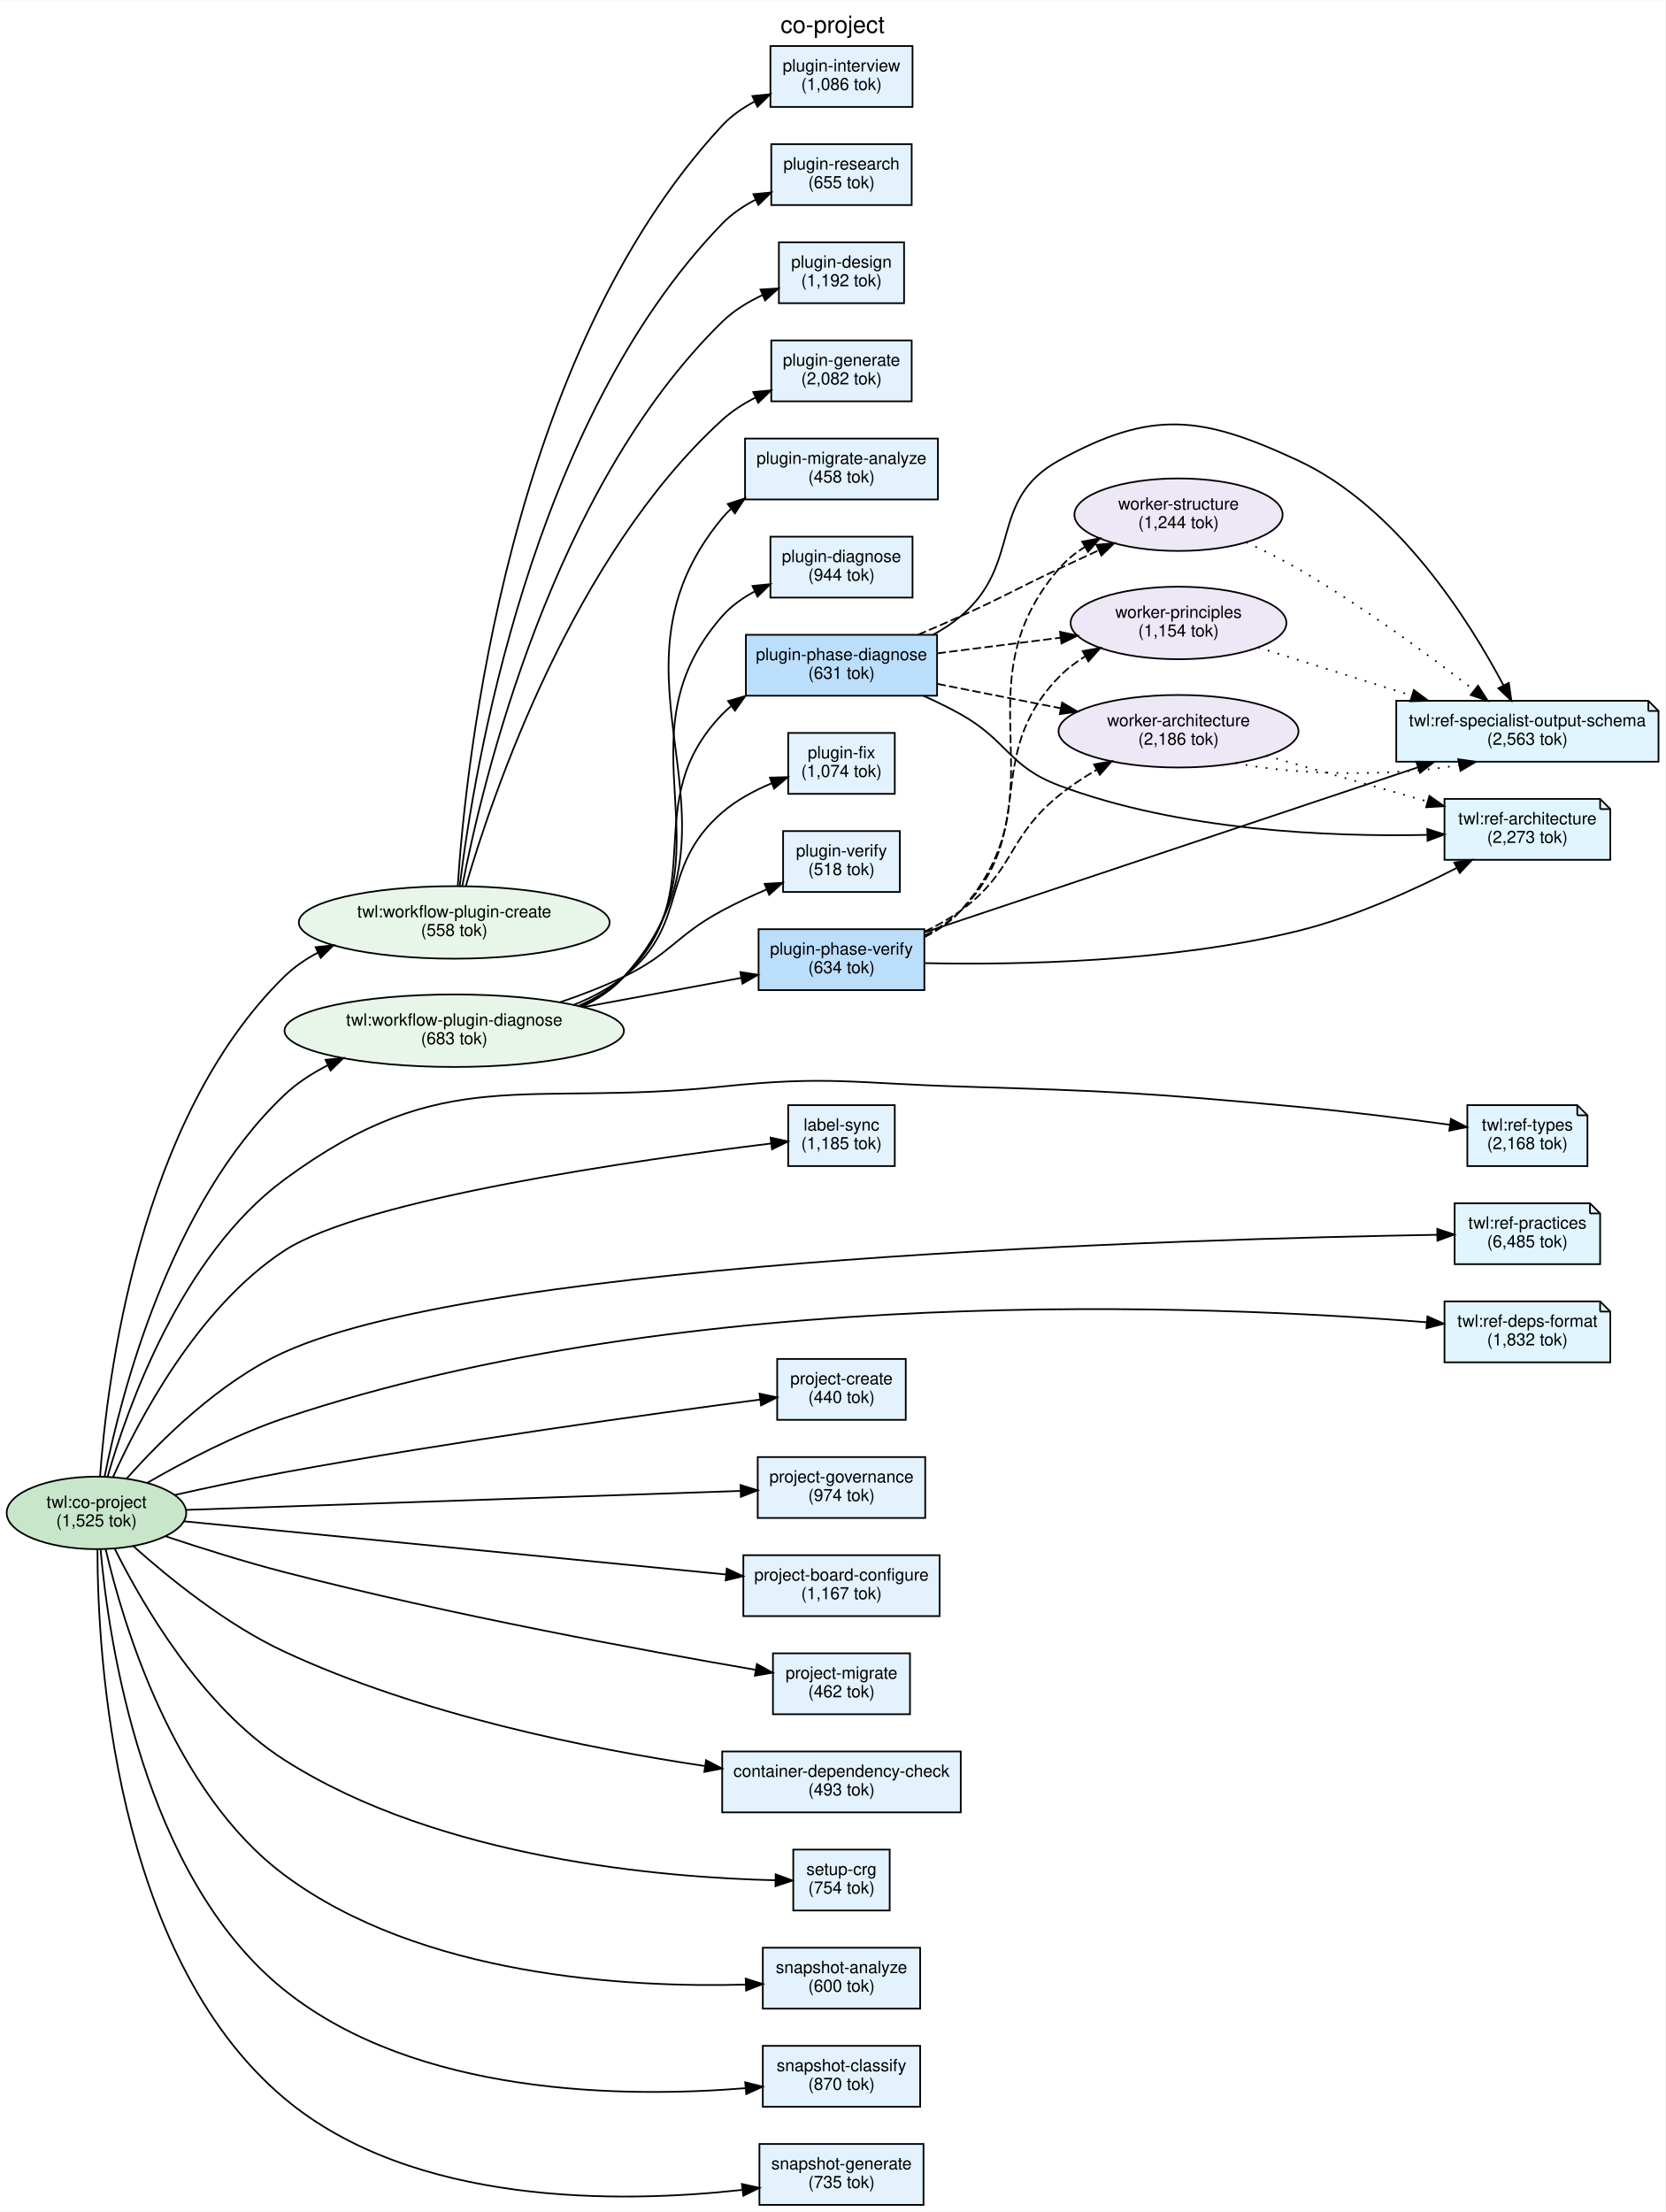
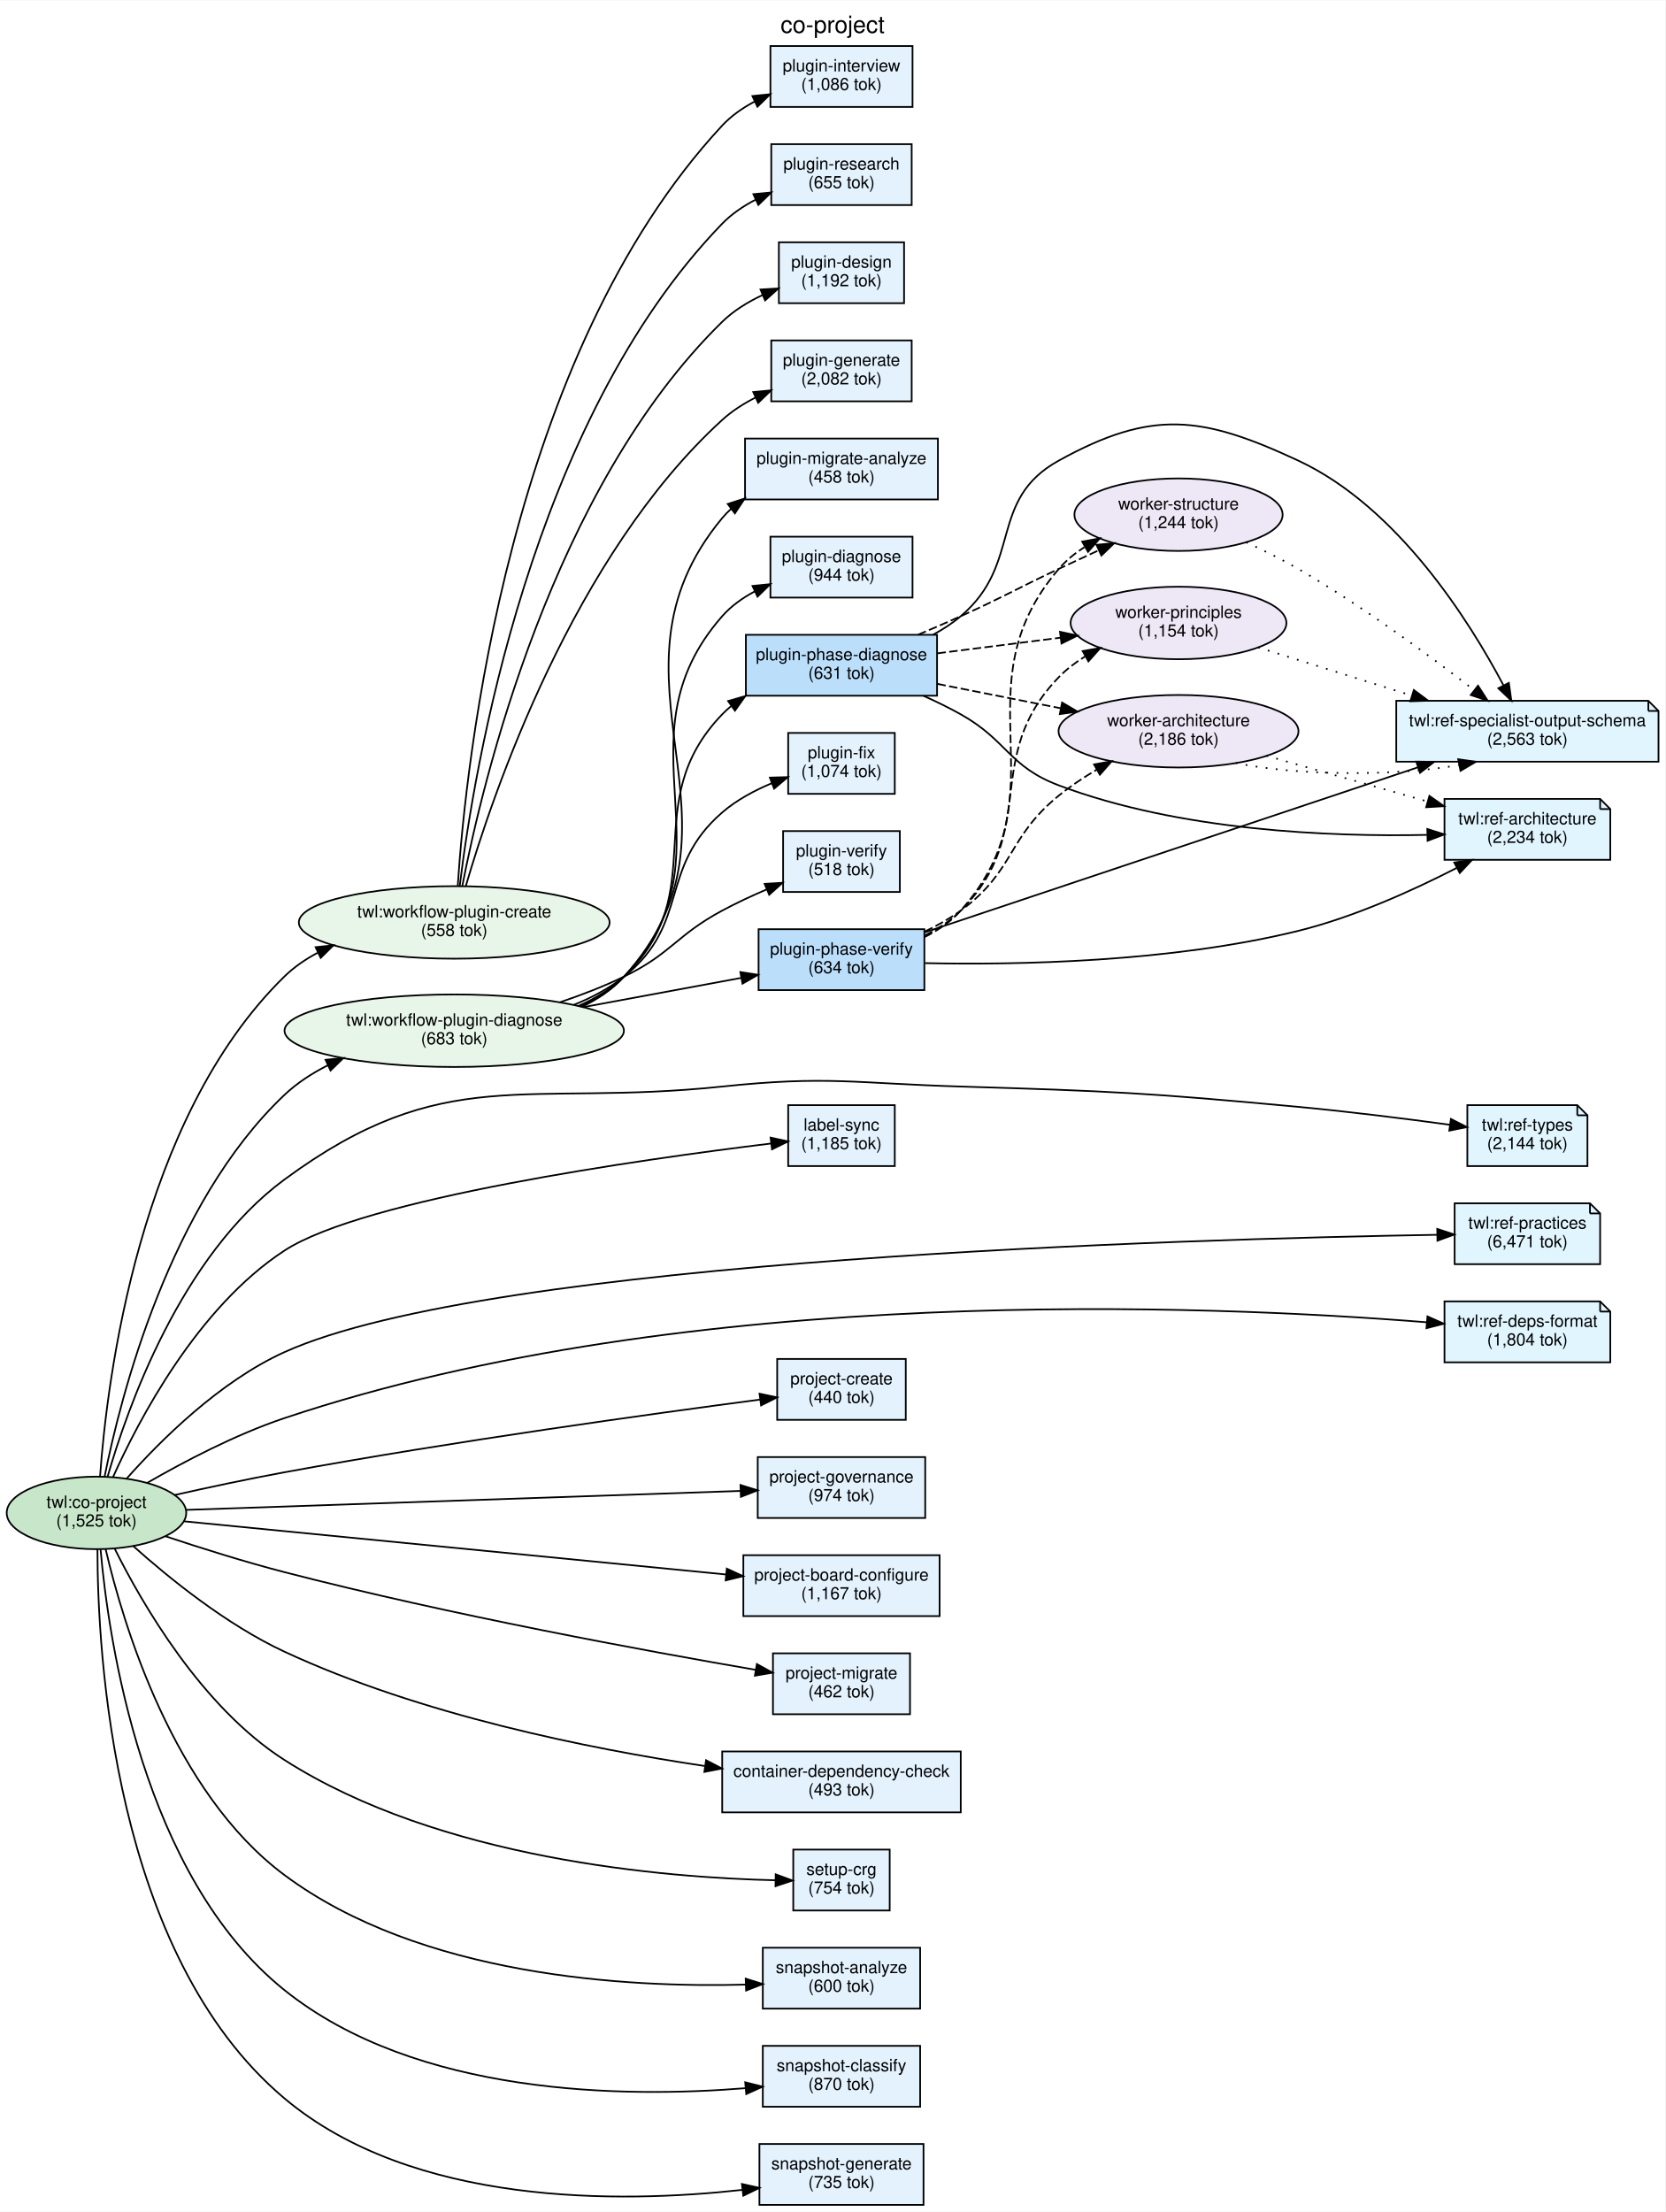
<svg xmlns="http://www.w3.org/2000/svg" width="984pt" height="1307pt" viewBox="0.00 0.00 984.31 1307.00">
  <g id="graph0" class="graph" transform="scale(1 1) rotate(0) translate(4 1303)">
    <polygon fill="white" stroke="transparent" points="-4,4 -4,-1303 980.31,-1303 980.31,4 -4,4" />
    <text text-anchor="middle" x="488.15" y="-1283.8" font-family="Helvetica,sans-Serif" font-size="14.00">co-project</text>
    <g id="node1" class="node">
      <ellipse fill="#c8e6c9" stroke="black" cx="53.03" cy="-409" rx="53.07" ry="21.43" />
      <text text-anchor="middle" x="53.03" y="-412" font-family="Helvetica,sans-Serif" font-size="10.00">twl:co-project</text>
      <text text-anchor="middle" x="53.03" y="-401" font-family="Helvetica,sans-Serif" font-size="10.00">(1,525 tok)</text>
    </g>
    <g id="node2" class="node">
      <ellipse fill="#e8f5e9" stroke="black" cx="264.48" cy="-758" rx="91.85" ry="21.43" />
      <text text-anchor="middle" x="264.48" y="-761" font-family="Helvetica,sans-Serif" font-size="10.00">twl:workflow-plugin-create</text>
      <text text-anchor="middle" x="264.48" y="-750" font-family="Helvetica,sans-Serif" font-size="10.00">(558 tok)</text>
    </g>
    <g id="edge10" class="edge">
      <path fill="none" stroke="black" d="M55.14,-430.54C59.2,-487.22 78.04,-641.91 164.07,-726 169.81,-731.61 176.54,-736.24 183.75,-740.06" />
      <polygon fill="black" stroke="black" points="182.55,-743.37 193.09,-744.48 185.54,-737.04 182.55,-743.37" />
    </g>
    <g id="node3" class="node">
      <ellipse fill="#e8f5e9" stroke="black" cx="264.48" cy="-694" rx="100.32" ry="21.43" />
      <text text-anchor="middle" x="264.48" y="-697" font-family="Helvetica,sans-Serif" font-size="10.00">twl:workflow-plugin-diagnose</text>
      <text text-anchor="middle" x="264.48" y="-686" font-family="Helvetica,sans-Serif" font-size="10.00">(683 tok)</text>
    </g>
    <g id="edge11" class="edge">
      <path fill="none" stroke="black" d="M57.81,-430.37C67.23,-477.56 96.08,-591.59 164.07,-656 171.54,-663.08 180.46,-668.87 189.86,-673.61" />
      <polygon fill="black" stroke="black" points="188.43,-676.81 198.97,-677.84 191.37,-670.46 188.43,-676.81" />
    </g>
    <g id="node5" class="node">
      <polygon fill="#e1f5fe" stroke="black" points="928.31,-650 863.31,-650 863.31,-614 934.31,-614 934.31,-644 928.31,-650" />
      <polyline fill="none" stroke="black" points="928.31,-650 928.31,-644 " />
      <polyline fill="none" stroke="black" points="934.31,-644 928.31,-644 " />
      <text text-anchor="middle" x="898.81" y="-635" font-family="Helvetica,sans-Serif" font-size="10.00">twl:ref-types</text>
-       <text text-anchor="middle" x="898.81" y="-624" font-family="Helvetica,sans-Serif" font-size="10.00">(2,168 tok)</text>
+       <text text-anchor="middle" x="898.81" y="-624" font-family="Helvetica,sans-Serif" font-size="10.00">(2,144 tok)</text>
    </g>
    <g id="edge13" class="edge">
      <path fill="none" stroke="black" d="M59.51,-430.13C71.25,-471.02 102.9,-560.89 164.07,-606 258.71,-675.8 305.93,-648.71 422.88,-661 485.21,-667.55 501.25,-662.88 563.88,-661 652.64,-658.33 674.9,-657.24 763.31,-649 793.3,-646.2 826.93,-641.95 853.06,-638.4" />
      <polygon fill="black" stroke="black" points="853.61,-641.86 863.04,-637.03 852.66,-634.93 853.61,-641.86" />
    </g>
    <g id="node6" class="node">
      <polygon fill="#e1f5fe" stroke="black" points="935.81,-592 855.81,-592 855.81,-556 941.81,-556 941.81,-586 935.81,-592" />
      <polyline fill="none" stroke="black" points="935.81,-592 935.81,-586 " />
      <polyline fill="none" stroke="black" points="941.81,-586 935.81,-586 " />
      <text text-anchor="middle" x="898.81" y="-577" font-family="Helvetica,sans-Serif" font-size="10.00">twl:ref-practices</text>
-       <text text-anchor="middle" x="898.81" y="-566" font-family="Helvetica,sans-Serif" font-size="10.00">(6,485 tok)</text>
+       <text text-anchor="middle" x="898.81" y="-566" font-family="Helvetica,sans-Serif" font-size="10.00">(6,471 tok)</text>
    </g>
    <g id="edge14" class="edge">
      <path fill="none" stroke="black" d="M70.76,-429.16C90.55,-451.48 125.67,-486.61 164.07,-504 286.01,-559.22 698.75,-570.94 845.49,-573.37" />
      <polygon fill="black" stroke="black" points="845.53,-576.87 855.59,-573.53 845.65,-569.88 845.53,-576.87" />
    </g>
    <g id="node7" class="node">
      <polygon fill="#e1f5fe" stroke="black" points="941.81,-534 849.81,-534 849.81,-498 947.81,-498 947.81,-528 941.81,-534" />
      <polyline fill="none" stroke="black" points="941.81,-534 941.81,-528 " />
      <polyline fill="none" stroke="black" points="947.81,-528 941.81,-528 " />
      <text text-anchor="middle" x="898.81" y="-519" font-family="Helvetica,sans-Serif" font-size="10.00">twl:ref-deps-format</text>
-       <text text-anchor="middle" x="898.81" y="-508" font-family="Helvetica,sans-Serif" font-size="10.00">(1,832 tok)</text>
+       <text text-anchor="middle" x="898.81" y="-508" font-family="Helvetica,sans-Serif" font-size="10.00">(1,804 tok)</text>
    </g>
    <g id="edge15" class="edge">
      <path fill="none" stroke="black" d="M82.89,-426.67C104.51,-439.16 135.21,-455.33 164.07,-465 404.01,-545.4 712.18,-531.88 839.14,-521.68" />
      <polygon fill="black" stroke="black" points="839.74,-525.14 849.42,-520.82 839.16,-518.16 839.74,-525.14" />
    </g>
    <g id="node9" class="node">
      <polygon fill="#e3f2fd" stroke="black" points="524.88,-650 461.88,-650 461.88,-614 524.88,-614 524.88,-650" />
      <text text-anchor="middle" x="493.38" y="-635" font-family="Helvetica,sans-Serif" font-size="10.00">label-sync</text>
      <text text-anchor="middle" x="493.38" y="-624" font-family="Helvetica,sans-Serif" font-size="10.00">(1,185 tok)</text>
    </g>
    <g id="edge12" class="edge">
      <path fill="none" stroke="black" d="M62.69,-429.9C77.88,-463.81 112.68,-530.42 164.07,-564 211.19,-594.79 374.5,-617.87 451.55,-627.31" />
      <polygon fill="black" stroke="black" points="451.48,-630.83 461.82,-628.56 452.32,-623.88 451.48,-630.83" />
    </g>
    <g id="node10" class="node">
      <polygon fill="#e3f2fd" stroke="black" points="531.38,-500 455.38,-500 455.38,-464 531.38,-464 531.38,-500" />
      <text text-anchor="middle" x="493.38" y="-485" font-family="Helvetica,sans-Serif" font-size="10.00">project-create</text>
      <text text-anchor="middle" x="493.38" y="-474" font-family="Helvetica,sans-Serif" font-size="10.00">(440 tok)</text>
    </g>
    <g id="edge1" class="edge">
      <path fill="none" stroke="black" d="M99.13,-419.55C118.99,-424.01 142.62,-429.07 164.07,-433 263.67,-451.27 381.22,-467.55 445.16,-475.96" />
      <polygon fill="black" stroke="black" points="444.95,-479.46 455.32,-477.29 445.86,-472.52 444.95,-479.46" />
    </g>
    <g id="node11" class="node">
      <polygon fill="#e3f2fd" stroke="black" points="551.38,-384 435.38,-384 435.38,-348 551.38,-348 551.38,-384" />
      <text text-anchor="middle" x="493.38" y="-369" font-family="Helvetica,sans-Serif" font-size="10.00">project-board-configure</text>
      <text text-anchor="middle" x="493.38" y="-358" font-family="Helvetica,sans-Serif" font-size="10.00">(1,167 tok)</text>
    </g>
    <g id="edge3" class="edge">
      <path fill="none" stroke="black" d="M104.75,-404.03C183.87,-396.26 336.76,-381.27 425.04,-372.61" />
      <polygon fill="black" stroke="black" points="425.6,-376.07 435.21,-371.61 424.92,-369.1 425.6,-376.07" />
    </g>
    <g id="node12" class="node">
      <polygon fill="#e3f2fd" stroke="black" points="542.88,-442 443.88,-442 443.88,-406 542.88,-406 542.88,-442" />
      <text text-anchor="middle" x="493.38" y="-427" font-family="Helvetica,sans-Serif" font-size="10.00">project-governance</text>
      <text text-anchor="middle" x="493.38" y="-416" font-family="Helvetica,sans-Serif" font-size="10.00">(974 tok)</text>
    </g>
    <g id="edge2" class="edge">
      <path fill="none" stroke="black" d="M106.04,-410.78C188.2,-413.59 347.51,-419.04 433.67,-421.99" />
      <polygon fill="black" stroke="black" points="433.69,-425.49 443.8,-422.34 433.93,-418.5 433.69,-425.49" />
    </g>
    <g id="node13" class="node">
      <polygon fill="#e3f2fd" stroke="black" points="533.88,-326 452.88,-326 452.88,-290 533.88,-290 533.88,-326" />
      <text text-anchor="middle" x="493.38" y="-311" font-family="Helvetica,sans-Serif" font-size="10.00">project-migrate</text>
      <text text-anchor="middle" x="493.38" y="-300" font-family="Helvetica,sans-Serif" font-size="10.00">(462 tok)</text>
    </g>
    <g id="edge4" class="edge">
      <path fill="none" stroke="black" d="M93.71,-395.22C114.5,-388.29 140.49,-380.1 164.07,-374 261.84,-348.7 378.09,-327.35 442.73,-316.23" />
      <polygon fill="black" stroke="black" points="443.38,-319.67 452.65,-314.54 442.2,-312.77 443.38,-319.67" />
    </g>
    <g id="node14" class="node">
      <polygon fill="#e3f2fd" stroke="black" points="563.88,-268 422.88,-268 422.88,-232 563.88,-232 563.88,-268" />
      <text text-anchor="middle" x="493.38" y="-253" font-family="Helvetica,sans-Serif" font-size="10.00">container-dependency-check</text>
      <text text-anchor="middle" x="493.38" y="-242" font-family="Helvetica,sans-Serif" font-size="10.00">(493 tok)</text>
    </g>
    <g id="edge5" class="edge">
      <path fill="none" stroke="black" d="M74.66,-389.48C95.59,-370.74 129.72,-342.98 164.07,-327 244.22,-289.71 344.04,-269.62 412.45,-259.42" />
      <polygon fill="black" stroke="black" points="413.33,-262.82 422.73,-257.92 412.33,-255.9 413.33,-262.82" />
    </g>
    <g id="node15" class="node">
      <polygon fill="#e3f2fd" stroke="black" points="521.88,-210 464.88,-210 464.88,-174 521.88,-174 521.88,-210" />
      <text text-anchor="middle" x="493.38" y="-195" font-family="Helvetica,sans-Serif" font-size="10.00">setup-crg</text>
      <text text-anchor="middle" x="493.38" y="-184" font-family="Helvetica,sans-Serif" font-size="10.00">(754 tok)</text>
    </g>
    <g id="edge6" class="edge">
      <path fill="none" stroke="black" d="M63.7,-388.05C79.74,-355.79 115,-294.38 164.07,-263 256.21,-204.07 389.57,-193.38 454.29,-191.87" />
      <polygon fill="black" stroke="black" points="454.5,-195.37 464.44,-191.7 454.38,-188.37 454.5,-195.37" />
    </g>
    <g id="node16" class="node">
      <polygon fill="#e3f2fd" stroke="black" points="539.88,-152 446.88,-152 446.88,-116 539.88,-116 539.88,-152" />
      <text text-anchor="middle" x="493.38" y="-137" font-family="Helvetica,sans-Serif" font-size="10.00">snapshot-analyze</text>
      <text text-anchor="middle" x="493.38" y="-126" font-family="Helvetica,sans-Serif" font-size="10.00">(600 tok)</text>
    </g>
    <g id="edge7" class="edge">
      <path fill="none" stroke="black" d="M58.43,-387.64C68.63,-343.87 98.21,-244.01 164.07,-195 244.63,-135.04 366.5,-128.3 436.88,-130.2" />
      <polygon fill="black" stroke="black" points="436.77,-133.7 446.88,-130.54 437.01,-126.7 436.77,-133.7" />
    </g>
    <g id="node17" class="node">
      <polygon fill="#e3f2fd" stroke="black" points="539.88,-94 446.88,-94 446.88,-58 539.88,-58 539.88,-94" />
      <text text-anchor="middle" x="493.38" y="-79" font-family="Helvetica,sans-Serif" font-size="10.00">snapshot-classify</text>
      <text text-anchor="middle" x="493.38" y="-68" font-family="Helvetica,sans-Serif" font-size="10.00">(870 tok)</text>
    </g>
    <g id="edge8" class="edge">
      <path fill="none" stroke="black" d="M55.43,-387.52C60.13,-334.02 80.26,-194.28 164.07,-127 242.2,-64.27 365.47,-63.19 436.64,-68.98" />
      <polygon fill="black" stroke="black" points="436.48,-72.48 446.75,-69.87 437.1,-65.5 436.48,-72.48" />
    </g>
    <g id="node18" class="node">
      <polygon fill="#e3f2fd" stroke="black" points="541.88,-36 444.88,-36 444.88,0 541.88,0 541.88,-36" />
      <text text-anchor="middle" x="493.38" y="-21" font-family="Helvetica,sans-Serif" font-size="10.00">snapshot-generate</text>
      <text text-anchor="middle" x="493.38" y="-10" font-family="Helvetica,sans-Serif" font-size="10.00">(735 tok)</text>
    </g>
    <g id="edge9" class="edge">
      <path fill="none" stroke="black" d="M53.6,-387.76C53.63,-326.46 62.79,-148.23 164.07,-63 240.01,0.91 362.69,-0.88 434.64,-8.85" />
      <polygon fill="black" stroke="black" points="434.53,-12.36 444.87,-10.06 435.35,-5.41 434.53,-12.36" />
    </g>
    <g id="node19" class="node">
      <polygon fill="#e3f2fd" stroke="black" points="535.38,-1276 451.38,-1276 451.38,-1240 535.38,-1240 535.38,-1276" />
      <text text-anchor="middle" x="493.38" y="-1261" font-family="Helvetica,sans-Serif" font-size="10.00">plugin-interview</text>
      <text text-anchor="middle" x="493.38" y="-1250" font-family="Helvetica,sans-Serif" font-size="10.00">(1,086 tok)</text>
    </g>
    <g id="edge16" class="edge">
      <path fill="none" stroke="black" d="M266.55,-779.42C271.31,-852.19 296.37,-1092.93 422.88,-1229 428.27,-1234.79 434.99,-1239.46 442.11,-1243.22" />
      <polygon fill="black" stroke="black" points="440.73,-1246.44 451.27,-1247.51 443.7,-1240.1 440.73,-1246.44" />
    </g>
    <g id="node20" class="node">
      <polygon fill="#e3f2fd" stroke="black" points="534.88,-1218 451.88,-1218 451.88,-1182 534.88,-1182 534.88,-1218" />
      <text text-anchor="middle" x="493.38" y="-1203" font-family="Helvetica,sans-Serif" font-size="10.00">plugin-research</text>
      <text text-anchor="middle" x="493.38" y="-1192" font-family="Helvetica,sans-Serif" font-size="10.00">(655 tok)</text>
    </g>
    <g id="edge17" class="edge">
      <path fill="none" stroke="black" d="M267.74,-779.58C275.86,-846.64 309.4,-1053.92 422.88,-1171 428.45,-1176.74 435.33,-1181.4 442.57,-1185.15" />
      <polygon fill="black" stroke="black" points="441.31,-1188.43 451.86,-1189.45 444.25,-1182.08 441.31,-1188.43" />
    </g>
    <g id="node21" class="node">
      <polygon fill="#e3f2fd" stroke="black" points="530.38,-1160 456.38,-1160 456.38,-1124 530.38,-1124 530.38,-1160" />
      <text text-anchor="middle" x="493.38" y="-1145" font-family="Helvetica,sans-Serif" font-size="10.00">plugin-design</text>
      <text text-anchor="middle" x="493.38" y="-1134" font-family="Helvetica,sans-Serif" font-size="10.00">(1,192 tok)</text>
    </g>
    <g id="edge18" class="edge">
      <path fill="none" stroke="black" d="M269.26,-779.54C280.98,-840.21 322.16,-1014.47 422.88,-1113 429.61,-1119.58 438.05,-1124.75 446.7,-1128.79" />
      <polygon fill="black" stroke="black" points="445.53,-1132.09 456.11,-1132.73 448.24,-1125.64 445.53,-1132.09" />
    </g>
    <g id="node22" class="node">
      <polygon fill="#e3f2fd" stroke="black" points="534.88,-1102 451.88,-1102 451.88,-1066 534.88,-1066 534.88,-1102" />
      <text text-anchor="middle" x="493.38" y="-1087" font-family="Helvetica,sans-Serif" font-size="10.00">plugin-generate</text>
      <text text-anchor="middle" x="493.38" y="-1076" font-family="Helvetica,sans-Serif" font-size="10.00">(2,082 tok)</text>
    </g>
    <g id="edge19" class="edge">
      <path fill="none" stroke="black" d="M271.32,-779.46C286.96,-833.12 334.71,-974.59 422.88,-1055 428.66,-1060.27 435.52,-1064.65 442.66,-1068.29" />
      <polygon fill="black" stroke="black" points="441.23,-1071.48 451.77,-1072.49 444.16,-1065.12 441.23,-1071.48" />
    </g>
    <g id="node23" class="node">
      <polygon fill="#e3f2fd" stroke="black" points="550.38,-1044 436.38,-1044 436.38,-1008 550.38,-1008 550.38,-1044" />
      <text text-anchor="middle" x="493.38" y="-1029" font-family="Helvetica,sans-Serif" font-size="10.00">plugin-migrate-analyze</text>
      <text text-anchor="middle" x="493.38" y="-1018" font-family="Helvetica,sans-Serif" font-size="10.00">(458 tok)</text>
    </g>
    <g id="edge20" class="edge">
      <path fill="none" stroke="black" d="M339.73,-708.05C349.18,-712.5 357.95,-718.33 364.88,-726 447.49,-817.36 344.18,-902.25 422.88,-997 424.53,-998.98 426.33,-1000.83 428.26,-1002.55" />
      <polygon fill="black" stroke="black" points="426.15,-1005.34 436.23,-1008.6 430.38,-999.77 426.15,-1005.34" />
    </g>
    <g id="node24" class="node">
      <polygon fill="#e3f2fd" stroke="black" points="535.38,-986 451.38,-986 451.38,-950 535.38,-950 535.38,-986" />
      <text text-anchor="middle" x="493.38" y="-971" font-family="Helvetica,sans-Serif" font-size="10.00">plugin-diagnose</text>
      <text text-anchor="middle" x="493.38" y="-960" font-family="Helvetica,sans-Serif" font-size="10.00">(944 tok)</text>
    </g>
    <g id="edge21" class="edge">
      <path fill="none" stroke="black" d="M339.1,-708.29C348.7,-712.7 357.68,-718.46 364.88,-726 432.66,-796.94 358.14,-865.28 422.88,-939 428.16,-945.01 434.89,-949.8 442.06,-953.62" />
      <polygon fill="black" stroke="black" points="440.78,-956.88 451.32,-957.95 443.75,-950.54 440.78,-956.88" />
    </g>
    <g id="node25" class="node">
      <polygon fill="#e3f2fd" stroke="black" points="524.88,-870 461.88,-870 461.88,-834 524.88,-834 524.88,-870" />
      <text text-anchor="middle" x="493.38" y="-855" font-family="Helvetica,sans-Serif" font-size="10.00">plugin-fix</text>
      <text text-anchor="middle" x="493.38" y="-844" font-family="Helvetica,sans-Serif" font-size="10.00">(1,074 tok)</text>
    </g>
    <g id="edge23" class="edge">
      <path fill="none" stroke="black" d="M335.06,-709.23C345.72,-713.52 356.08,-719 364.88,-726 404.2,-757.26 384.91,-790.12 422.88,-823 431.36,-830.34 441.96,-836.01 452.3,-840.32" />
      <polygon fill="black" stroke="black" points="451.07,-843.6 461.66,-843.89 453.57,-837.06 451.07,-843.6" />
    </g>
    <g id="node26" class="node">
      <polygon fill="#e3f2fd" stroke="black" points="527.88,-812 458.88,-812 458.88,-776 527.88,-776 527.88,-812" />
      <text text-anchor="middle" x="493.38" y="-797" font-family="Helvetica,sans-Serif" font-size="10.00">plugin-verify</text>
      <text text-anchor="middle" x="493.38" y="-786" font-family="Helvetica,sans-Serif" font-size="10.00">(518 tok)</text>
    </g>
    <g id="edge24" class="edge">
      <path fill="none" stroke="black" d="M326.73,-710.73C339.6,-715.07 352.89,-720.18 364.88,-726 392.83,-739.56 395.53,-750.28 422.88,-765 431.17,-769.46 440.29,-773.7 449.12,-777.5" />
      <polygon fill="black" stroke="black" points="447.96,-780.81 458.54,-781.43 450.66,-774.35 447.96,-780.81" />
    </g>
    <g id="node27" class="node">
      <polygon fill="#bbdefb" stroke="black" points="549.88,-928 436.88,-928 436.88,-892 549.88,-892 549.88,-928" />
      <text text-anchor="middle" x="493.38" y="-913" font-family="Helvetica,sans-Serif" font-size="10.00">plugin-phase-diagnose</text>
      <text text-anchor="middle" x="493.38" y="-902" font-family="Helvetica,sans-Serif" font-size="10.00">(631 tok)</text>
    </g>
    <g id="edge22" class="edge">
      <path fill="none" stroke="black" d="M337.73,-708.56C347.69,-712.93 357.15,-718.61 364.88,-726 418.09,-776.78 371.85,-828.03 422.88,-881 424.51,-882.68 426.24,-884.27 428.06,-885.77" />
      <polygon fill="black" stroke="black" points="426.37,-888.86 436.55,-891.8 430.42,-883.16 426.37,-888.86" />
    </g>
    <g id="node28" class="node">
      <polygon fill="#bbdefb" stroke="black" points="542.38,-754 444.38,-754 444.38,-718 542.38,-718 542.38,-754" />
      <text text-anchor="middle" x="493.38" y="-739" font-family="Helvetica,sans-Serif" font-size="10.00">plugin-phase-verify</text>
      <text text-anchor="middle" x="493.38" y="-728" font-family="Helvetica,sans-Serif" font-size="10.00">(634 tok)</text>
    </g>
    <g id="edge25" class="edge">
      <path fill="none" stroke="black" d="M340.72,-707.93C371.05,-713.54 405.51,-719.92 433.91,-725.18" />
      <polygon fill="black" stroke="black" points="433.61,-728.68 444.08,-727.06 434.88,-721.8 433.61,-728.68" />
    </g>
    <g id="node4" class="node">
      <polygon fill="#e1f5fe" stroke="black" points="970.31,-889 821.31,-889 821.31,-853 976.31,-853 976.31,-883 970.31,-889" />
      <polyline fill="none" stroke="black" points="970.31,-889 970.31,-883 " />
      <polyline fill="none" stroke="black" points="976.31,-883 970.31,-883 " />
      <text text-anchor="middle" x="898.81" y="-874" font-family="Helvetica,sans-Serif" font-size="10.00">twl:ref-specialist-output-schema</text>
      <text text-anchor="middle" x="898.81" y="-863" font-family="Helvetica,sans-Serif" font-size="10.00">(2,563 tok)</text>
    </g>
    <g id="node8" class="node">
      <polygon fill="#e1f5fe" stroke="black" points="941.81,-831 849.81,-831 849.81,-795 947.81,-795 947.81,-825 941.81,-831" />
      <polyline fill="none" stroke="black" points="941.81,-831 941.81,-825 " />
      <polyline fill="none" stroke="black" points="947.81,-825 941.81,-825 " />
      <text text-anchor="middle" x="898.81" y="-816" font-family="Helvetica,sans-Serif" font-size="10.00">twl:ref-architecture</text>
-       <text text-anchor="middle" x="898.81" y="-805" font-family="Helvetica,sans-Serif" font-size="10.00">(2,273 tok)</text>
+       <text text-anchor="middle" x="898.81" y="-805" font-family="Helvetica,sans-Serif" font-size="10.00">(2,234 tok)</text>
    </g>
    <g id="edge29" class="edge">
      <path fill="none" stroke="black" d="M547.62,-928.11C553.43,-931.25 558.99,-934.86 563.88,-939 600.8,-970.21 579.56,-1007.65 621.88,-1031 676.92,-1061.36 706.33,-1057.54 763.31,-1031 822.29,-1003.53 864.63,-936.05 884.71,-898.08" />
      <polygon fill="black" stroke="black" points="887.86,-899.6 889.33,-889.11 881.64,-896.39 887.86,-899.6" />
    </g>
    <g id="edge30" class="edge">
      <path fill="none" stroke="black" d="M541.82,-891.94C549.34,-888.59 556.93,-884.9 563.88,-881 591.65,-865.43 592.1,-850.22 621.88,-839 693.31,-812.09 782.16,-808.54 839.41,-809.74" />
      <polygon fill="black" stroke="black" points="839.64,-813.25 849.73,-810.02 839.82,-806.25 839.64,-813.25" />
    </g>
    <g id="node29" class="node">
      <ellipse fill="#ede7f6" stroke="black" cx="692.6" cy="-999" rx="61.54" ry="21.43" />
      <text text-anchor="middle" x="692.6" y="-1002" font-family="Helvetica,sans-Serif" font-size="10.00">worker-structure</text>
      <text text-anchor="middle" x="692.6" y="-991" font-family="Helvetica,sans-Serif" font-size="10.00">(1,244 tok)</text>
    </g>
    <g id="edge26" class="edge">
      <path fill="none" stroke="black" stroke-dasharray="5,2" d="M538.66,-928.05C547.07,-931.6 555.78,-935.35 563.88,-939 589.99,-950.74 595.99,-954.81 621.88,-967 629.5,-970.59 637.61,-974.36 645.51,-978" />
      <polygon fill="black" stroke="black" points="644.08,-981.19 654.63,-982.19 647.01,-974.84 644.08,-981.19" />
    </g>
    <g id="node30" class="node">
      <ellipse fill="#ede7f6" stroke="black" cx="692.6" cy="-935" rx="63.78" ry="21.43" />
      <text text-anchor="middle" x="692.6" y="-938" font-family="Helvetica,sans-Serif" font-size="10.00">worker-principles</text>
      <text text-anchor="middle" x="692.6" y="-927" font-family="Helvetica,sans-Serif" font-size="10.00">(1,154 tok)</text>
    </g>
    <g id="edge27" class="edge">
      <path fill="none" stroke="black" stroke-dasharray="5,2" d="M550.11,-917.06C572.73,-919.93 599.09,-923.27 622.89,-926.29" />
      <polygon fill="black" stroke="black" points="622.55,-929.78 632.91,-927.56 623.43,-922.83 622.55,-929.78" />
    </g>
    <g id="node31" class="node">
      <ellipse fill="#ede7f6" stroke="black" cx="692.6" cy="-871" rx="70.92" ry="21.43" />
      <text text-anchor="middle" x="692.6" y="-874" font-family="Helvetica,sans-Serif" font-size="10.00">worker-architecture</text>
      <text text-anchor="middle" x="692.6" y="-863" font-family="Helvetica,sans-Serif" font-size="10.00">(2,186 tok)</text>
    </g>
    <g id="edge28" class="edge">
      <path fill="none" stroke="black" stroke-dasharray="5,2" d="M550.11,-898.98C572.73,-894.51 599.09,-889.29 622.89,-884.59" />
      <polygon fill="black" stroke="black" points="623.78,-887.98 632.91,-882.6 622.43,-881.11 623.78,-887.98" />
    </g>
    <g id="edge34" class="edge">
      <path fill="none" stroke="black" d="M542.65,-752.15C615.4,-776.5 753.24,-822.62 834.14,-849.69" />
      <polygon fill="black" stroke="black" points="833.12,-853.04 843.71,-852.9 835.34,-846.41 833.12,-853.04" />
    </g>
    <g id="edge35" class="edge">
      <path fill="none" stroke="black" d="M542.77,-733.94C597.21,-732.8 687.9,-734.44 763.31,-753 796.14,-761.08 830.95,-776.83 856.93,-790.16" />
      <polygon fill="black" stroke="black" points="855.59,-793.41 866.08,-794.95 858.84,-787.21 855.59,-793.41" />
    </g>
    <g id="edge31" class="edge">
      <path fill="none" stroke="black" stroke-dasharray="5,2" d="M542.57,-749.38C550.52,-753.35 558.06,-758.46 563.88,-765 626,-834.76 561,-896.17 621.88,-967 626.16,-971.97 631.36,-976.21 636.99,-979.82" />
      <polygon fill="black" stroke="black" points="635.67,-983.1 646.09,-984.99 639.12,-977.01 635.67,-983.1" />
    </g>
    <g id="edge32" class="edge">
      <path fill="none" stroke="black" stroke-dasharray="5,2" d="M542.67,-750.32C550.43,-754.18 557.87,-759 563.88,-765 610.99,-811.98 575.61,-855.2 621.88,-903 626.38,-907.65 631.68,-911.68 637.32,-915.17" />
      <polygon fill="black" stroke="black" points="635.94,-918.41 646.38,-920.21 639.35,-912.29 635.94,-918.41" />
    </g>
    <g id="edge33" class="edge">
      <path fill="none" stroke="black" stroke-dasharray="5,2" d="M542.71,-752.67C550.12,-756.2 557.44,-760.3 563.88,-765 595.98,-788.4 591.04,-807.97 621.88,-833 628.73,-838.55 636.5,-843.7 644.31,-848.31" />
      <polygon fill="black" stroke="black" points="642.67,-851.4 653.1,-853.26 646.11,-845.3 642.67,-851.4" />
    </g>
    <g id="edge36" class="edge">
      <path fill="none" stroke="black" stroke-dasharray="1,5" d="M732.61,-982.67C742.79,-977.98 753.63,-972.61 763.31,-967 800.71,-945.33 840.68,-915.91 867.24,-895.37" />
      <polygon fill="black" stroke="black" points="869.63,-897.94 875.37,-889.03 865.33,-892.42 869.63,-897.94" />
    </g>
    <g id="edge37" class="edge">
      <path fill="none" stroke="black" stroke-dasharray="1,5" d="M739.68,-920.56C766.42,-912.18 800.58,-901.47 830.31,-892.15" />
      <polygon fill="black" stroke="black" points="831.7,-895.38 840.2,-889.05 829.61,-888.7 831.7,-895.38" />
    </g>
    <g id="edge38" class="edge">
      <path fill="none" stroke="black" stroke-dasharray="1,5" d="M726.4,-852.25C762.27,-844.72 819.73,-844.28 858.11,-850.93" />
      <polygon fill="black" stroke="black" points="857.9,-854.46 868.39,-852.99 859.28,-847.6 857.9,-854.46" />
    </g>
    <g id="edge39" class="edge">
      <path fill="none" stroke="black" stroke-dasharray="1,5" d="M744.6,-856.51C773.47,-848.31 809.68,-838.03 839.65,-829.52" />
      <polygon fill="black" stroke="black" points="840.89,-832.8 849.56,-826.7 838.98,-826.07 840.89,-832.8" />
    </g>
  </g>
</svg>
